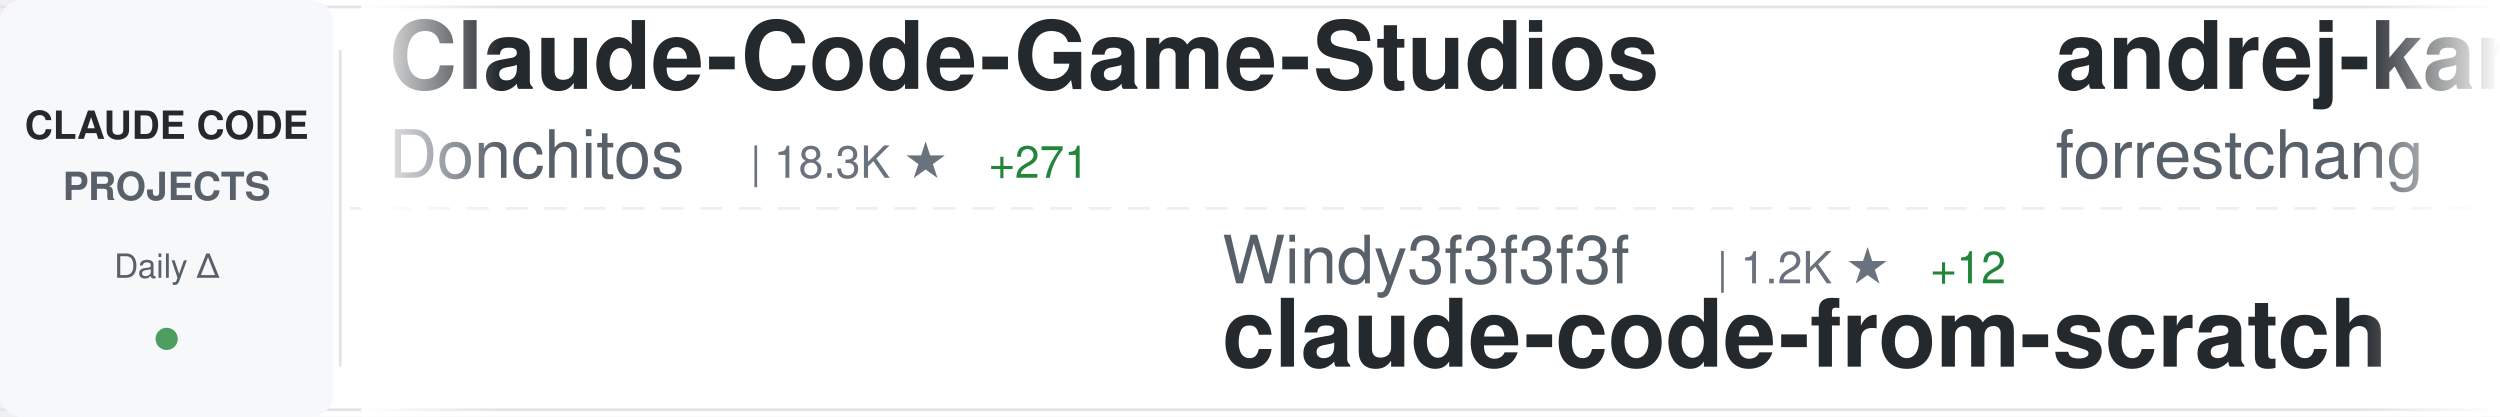
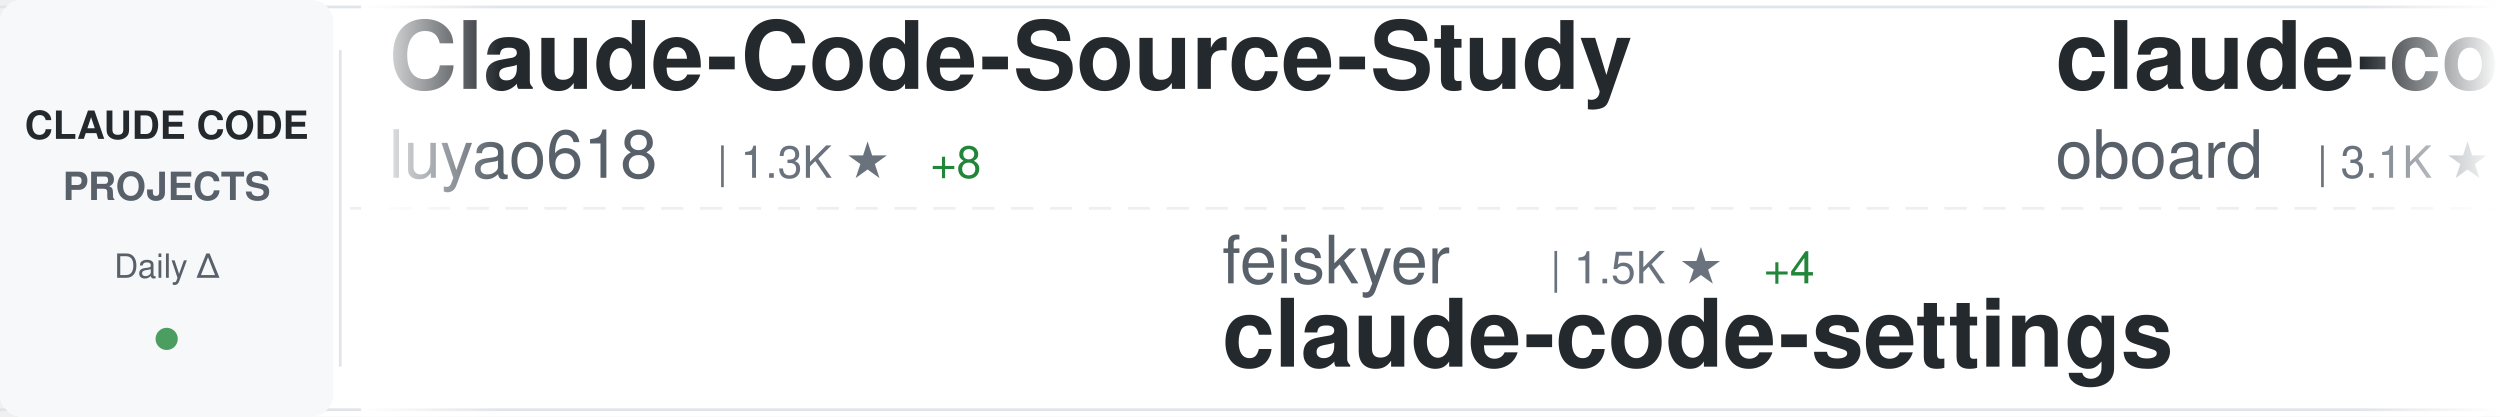
<svg xmlns="http://www.w3.org/2000/svg" width="900" height="150">
  <defs>
    <linearGradient id="awesomeLeftFade" x1="0%" y1="0%" x2="100%" y2="0%">
      <stop offset="0%" style="stop-color:#ffffff;stop-opacity:1" />
      <stop offset="100%" style="stop-color:#ffffff;stop-opacity:0" />
    </linearGradient>
    <linearGradient id="awesomeRightFade" x1="0%" y1="0%" x2="100%" y2="0%">
      <stop offset="0%" style="stop-color:#ffffff;stop-opacity:0" />
      <stop offset="100%" style="stop-color:#ffffff;stop-opacity:1" />
    </linearGradient>
  </defs>
  <rect width="900" height="150" fill="#ffffff" rx="8" />
  <rect x="0" y="2" width="900" height="1" fill="#e1e4e8" />
  <rect x="0" y="147" width="900" height="1" fill="#e1e4e8" />
  <line x1="0" y1="75" x2="900" y2="75" stroke="#e1e4e8" stroke-width="1" stroke-dasharray="8 6" opacity="0.6" />
  <rect x="0" y="0" width="120" height="150" fill="#f6f8fa" rx="8" />
  <text x="60" y="50" font-family="-apple-system, BlinkMacSystemFont, 'Segoe UI', Helvetica, Arial, sans-serif" font-size="14" font-weight="600" fill="#24292e" text-anchor="middle">CLAUDE CODE</text>
  <text x="60" y="72" font-family="-apple-system, BlinkMacSystemFont, 'Segoe UI', Helvetica, Arial, sans-serif" font-size="14" font-weight="600" fill="#586069" text-anchor="middle">PROJECTS</text>
  <text x="60" y="100" font-family="-apple-system, BlinkMacSystemFont, 'Segoe UI', Helvetica, Arial, sans-serif" font-size="12" font-weight="500" fill="#586069" text-anchor="middle">Daily Δ</text>
  <circle cx="60" cy="122" r="4" fill="#22863a" opacity="0.8" />
  <rect x="122" y="18" width="1" height="114" fill="#e1e4e8" />
  <clipPath id="awesomeTickerClip">
    <rect x="130" y="0" width="770" height="150" />
  </clipPath>
  <g clip-path="url(#awesomeTickerClip)">
    <g id="awesomeTickerItems">
      <animateTransform attributeName="transform" attributeType="XML" type="translate" from="0 0" to="-3000 0" dur="54s" repeatCount="indefinite" />
      <g transform="translate(0, 0)">
-         <text x="140" y="32" font-family="-apple-system, BlinkMacSystemFont, 'Segoe UI', Helvetica, Arial, sans-serif" font-size="34" font-weight="600" fill="#24292e">Claude-Code-Game-Studios</text>
-         <text x="140" y="64" font-family="-apple-system, BlinkMacSystemFont, 'Segoe UI', Helvetica, Arial, sans-serif" font-size="24" font-weight="400" fill="#586069">Donchitos</text>
-         <text x="270" y="64" font-family="-apple-system, BlinkMacSystemFont, 'Segoe UI', Helvetica, Arial, sans-serif" font-size="16" font-weight="500" fill="#6a737d">| 18.3K ★</text>
-         <text x="356" y="64" font-family="-apple-system, BlinkMacSystemFont, 'Segoe UI', Helvetica, Arial, sans-serif" font-size="16" font-weight="500" fill="#22863a"> +271</text>
+         <text x="140" y="32" font-family="-apple-system, BlinkMacSystemFont, 'Segoe UI', Helvetica, Arial, sans-serif" font-size="34" font-weight="600" fill="#24292e">Claude-Code-Source-Study</text>
+         <text x="140" y="64" font-family="-apple-system, BlinkMacSystemFont, 'Segoe UI', Helvetica, Arial, sans-serif" font-size="24" font-weight="400" fill="#586069">luyao618</text>
+         <text x="258" y="64" font-family="-apple-system, BlinkMacSystemFont, 'Segoe UI', Helvetica, Arial, sans-serif" font-size="16" font-weight="500" fill="#6a737d">| 1.3K ★</text>
+         <text x="335" y="64" font-family="-apple-system, BlinkMacSystemFont, 'Segoe UI', Helvetica, Arial, sans-serif" font-size="16" font-weight="500" fill="#22863a"> +8</text>
      </g>
      <g transform="translate(300, 0)">
-         <text x="140" y="102" font-family="-apple-system, BlinkMacSystemFont, 'Segoe UI', Helvetica, Arial, sans-serif" font-size="24" font-weight="400" fill="#586069">Windy3f3f3f3f</text>
-         <text x="318" y="102" font-family="-apple-system, BlinkMacSystemFont, 'Segoe UI', Helvetica, Arial, sans-serif" font-size="16" font-weight="500" fill="#6a737d">| 1.2K ★</text>
-         <text x="395" y="102" font-family="-apple-system, BlinkMacSystemFont, 'Segoe UI', Helvetica, Arial, sans-serif" font-size="16" font-weight="500" fill="#22863a"> +12</text>
-         <text x="140" y="132" font-family="-apple-system, BlinkMacSystemFont, 'Segoe UI', Helvetica, Arial, sans-serif" font-size="34" font-weight="600" fill="#24292e">claude-code-from-scratch</text>
+         <text x="140" y="102" font-family="-apple-system, BlinkMacSystemFont, 'Segoe UI', Helvetica, Arial, sans-serif" font-size="24" font-weight="400" fill="#586069">feiskyer</text>
+         <text x="258" y="102" font-family="-apple-system, BlinkMacSystemFont, 'Segoe UI', Helvetica, Arial, sans-serif" font-size="16" font-weight="500" fill="#6a737d">| 1.5K ★</text>
+         <text x="335" y="102" font-family="-apple-system, BlinkMacSystemFont, 'Segoe UI', Helvetica, Arial, sans-serif" font-size="16" font-weight="500" fill="#22863a"> +4</text>
+         <text x="140" y="132" font-family="-apple-system, BlinkMacSystemFont, 'Segoe UI', Helvetica, Arial, sans-serif" font-size="34" font-weight="600" fill="#24292e">claude-code-settings</text>
      </g>
      <g transform="translate(600, 0)">
-         <text x="140" y="32" font-family="-apple-system, BlinkMacSystemFont, 'Segoe UI', Helvetica, Arial, sans-serif" font-size="34" font-weight="600" fill="#24292e">andrej-karpathy-skills</text>
-         <text x="140" y="64" font-family="-apple-system, BlinkMacSystemFont, 'Segoe UI', Helvetica, Arial, sans-serif" font-size="24" font-weight="400" fill="#586069">forrestchang</text>
-         <text x="306" y="64" font-family="-apple-system, BlinkMacSystemFont, 'Segoe UI', Helvetica, Arial, sans-serif" font-size="16" font-weight="500" fill="#6a737d">| 125.2K ★</text>
-         <text x="401" y="64" font-family="-apple-system, BlinkMacSystemFont, 'Segoe UI', Helvetica, Arial, sans-serif" font-size="16" font-weight="500" fill="#22863a"> +1.7K</text>
+         <text x="140" y="32" font-family="-apple-system, BlinkMacSystemFont, 'Segoe UI', Helvetica, Arial, sans-serif" font-size="34" font-weight="600" fill="#24292e">claude-code-rev</text>
+         <text x="140" y="64" font-family="-apple-system, BlinkMacSystemFont, 'Segoe UI', Helvetica, Arial, sans-serif" font-size="24" font-weight="400" fill="#586069">oboard</text>
+         <text x="234" y="64" font-family="-apple-system, BlinkMacSystemFont, 'Segoe UI', Helvetica, Arial, sans-serif" font-size="16" font-weight="500" fill="#6a737d">| 3.1K ★</text>
+         <text x="311" y="64" font-family="-apple-system, BlinkMacSystemFont, 'Segoe UI', Helvetica, Arial, sans-serif" font-size="16" font-weight="500" fill="#22863a"> +6</text>
      </g>
      <g transform="translate(900, 0)">
-         <text x="140" y="102" font-family="-apple-system, BlinkMacSystemFont, 'Segoe UI', Helvetica, Arial, sans-serif" font-size="24" font-weight="400" fill="#586069">shareAI-lab</text>
-         <text x="294" y="102" font-family="-apple-system, BlinkMacSystemFont, 'Segoe UI', Helvetica, Arial, sans-serif" font-size="16" font-weight="500" fill="#6a737d">| 59.8K ★</text>
-         <text x="380" y="102" font-family="-apple-system, BlinkMacSystemFont, 'Segoe UI', Helvetica, Arial, sans-serif" font-size="16" font-weight="500" fill="#22863a"> +266</text>
-         <text x="140" y="132" font-family="-apple-system, BlinkMacSystemFont, 'Segoe UI', Helvetica, Arial, sans-serif" font-size="34" font-weight="600" fill="#24292e">learn-claude-code</text>
+         <text x="140" y="102" font-family="-apple-system, BlinkMacSystemFont, 'Segoe UI', Helvetica, Arial, sans-serif" font-size="24" font-weight="400" fill="#586069">hangsman</text>
+         <text x="258" y="102" font-family="-apple-system, BlinkMacSystemFont, 'Segoe UI', Helvetica, Arial, sans-serif" font-size="16" font-weight="500" fill="#6a737d">| 774 ★</text>
+         <text x="326" y="102" font-family="-apple-system, BlinkMacSystemFont, 'Segoe UI', Helvetica, Arial, sans-serif" font-size="16" font-weight="500" fill="#22863a"> +1</text>
+         <text x="140" y="132" font-family="-apple-system, BlinkMacSystemFont, 'Segoe UI', Helvetica, Arial, sans-serif" font-size="34" font-weight="600" fill="#24292e">claude-code-source</text>
      </g>
      <g transform="translate(1200, 0)">
-         <text x="140" y="32" font-family="-apple-system, BlinkMacSystemFont, 'Segoe UI', Helvetica, Arial, sans-serif" font-size="34" font-weight="600" fill="#24292e">ClaudeCodeAgents</text>
-         <text x="140" y="64" font-family="-apple-system, BlinkMacSystemFont, 'Segoe UI', Helvetica, Arial, sans-serif" font-size="24" font-weight="400" fill="#586069">darcyegb</text>
-         <text x="258" y="64" font-family="-apple-system, BlinkMacSystemFont, 'Segoe UI', Helvetica, Arial, sans-serif" font-size="16" font-weight="500" fill="#6a737d">| 691 ★</text>
-         <text x="326" y="64" font-family="-apple-system, BlinkMacSystemFont, 'Segoe UI', Helvetica, Arial, sans-serif" font-size="16" font-weight="500" fill="#22863a"> +2</text>
+         <text x="140" y="32" font-family="-apple-system, BlinkMacSystemFont, 'Segoe UI', Helvetica, Arial, sans-serif" font-size="34" font-weight="600" fill="#24292e">how-claude-code-works</text>
+         <text x="140" y="64" font-family="-apple-system, BlinkMacSystemFont, 'Segoe UI', Helvetica, Arial, sans-serif" font-size="24" font-weight="400" fill="#586069">Windy3f3f3f3f</text>
+         <text x="318" y="64" font-family="-apple-system, BlinkMacSystemFont, 'Segoe UI', Helvetica, Arial, sans-serif" font-size="16" font-weight="500" fill="#6a737d">| 2.3K ★</text>
+         <text x="395" y="64" font-family="-apple-system, BlinkMacSystemFont, 'Segoe UI', Helvetica, Arial, sans-serif" font-size="16" font-weight="500" fill="#22863a"> +17</text>
      </g>
      <g transform="translate(1500, 0)">
-         <text x="140" y="102" font-family="-apple-system, BlinkMacSystemFont, 'Segoe UI', Helvetica, Arial, sans-serif" font-size="24" font-weight="400" fill="#586069">FlorianBruniaux</text>
-         <text x="342" y="102" font-family="-apple-system, BlinkMacSystemFont, 'Segoe UI', Helvetica, Arial, sans-serif" font-size="16" font-weight="500" fill="#6a737d">| 4.3K ★</text>
-         <text x="419" y="102" font-family="-apple-system, BlinkMacSystemFont, 'Segoe UI', Helvetica, Arial, sans-serif" font-size="16" font-weight="500" fill="#22863a"> +20</text>
-         <text x="140" y="132" font-family="-apple-system, BlinkMacSystemFont, 'Segoe UI', Helvetica, Arial, sans-serif" font-size="34" font-weight="600" fill="#24292e">claude-code-ultimate-gui...</text>
+         <text x="140" y="102" font-family="-apple-system, BlinkMacSystemFont, 'Segoe UI', Helvetica, Arial, sans-serif" font-size="24" font-weight="400" fill="#586069">pedrohcgs</text>
+         <text x="270" y="102" font-family="-apple-system, BlinkMacSystemFont, 'Segoe UI', Helvetica, Arial, sans-serif" font-size="16" font-weight="500" fill="#6a737d">| 1.1K ★</text>
+         <text x="347" y="102" font-family="-apple-system, BlinkMacSystemFont, 'Segoe UI', Helvetica, Arial, sans-serif" font-size="16" font-weight="500" fill="#22863a"> +7</text>
+         <text x="140" y="132" font-family="-apple-system, BlinkMacSystemFont, 'Segoe UI', Helvetica, Arial, sans-serif" font-size="34" font-weight="600" fill="#24292e">claude-code-my-workflow</text>
      </g>
      <g transform="translate(1800, 0)">
-         <text x="140" y="32" font-family="-apple-system, BlinkMacSystemFont, 'Segoe UI', Helvetica, Arial, sans-serif" font-size="34" font-weight="600" fill="#24292e">claude-code-source</text>
-         <text x="140" y="64" font-family="-apple-system, BlinkMacSystemFont, 'Segoe UI', Helvetica, Arial, sans-serif" font-size="24" font-weight="400" fill="#586069">AprilNEA</text>
-         <text x="258" y="64" font-family="-apple-system, BlinkMacSystemFont, 'Segoe UI', Helvetica, Arial, sans-serif" font-size="16" font-weight="500" fill="#6a737d">| 377 ★</text>
+         <text x="140" y="32" font-family="-apple-system, BlinkMacSystemFont, 'Segoe UI', Helvetica, Arial, sans-serif" font-size="34" font-weight="600" fill="#24292e">awesome-claude-code-suba...</text>
+         <text x="140" y="64" font-family="-apple-system, BlinkMacSystemFont, 'Segoe UI', Helvetica, Arial, sans-serif" font-size="24" font-weight="400" fill="#586069">VoltAgent</text>
+         <text x="270" y="64" font-family="-apple-system, BlinkMacSystemFont, 'Segoe UI', Helvetica, Arial, sans-serif" font-size="16" font-weight="500" fill="#6a737d">| 19.6K ★</text>
+         <text x="356" y="64" font-family="-apple-system, BlinkMacSystemFont, 'Segoe UI', Helvetica, Arial, sans-serif" font-size="16" font-weight="500" fill="#22863a"> +67</text>
      </g>
      <g transform="translate(2100, 0)">
+         <text x="140" y="102" font-family="-apple-system, BlinkMacSystemFont, 'Segoe UI', Helvetica, Arial, sans-serif" font-size="24" font-weight="400" fill="#586069">edmund-io</text>
+         <text x="270" y="102" font-family="-apple-system, BlinkMacSystemFont, 'Segoe UI', Helvetica, Arial, sans-serif" font-size="16" font-weight="500" fill="#6a737d">| 1.4K ★</text>
+         <text x="347" y="102" font-family="-apple-system, BlinkMacSystemFont, 'Segoe UI', Helvetica, Arial, sans-serif" font-size="16" font-weight="500" fill="#22863a"> +3</text>
+         <text x="140" y="132" font-family="-apple-system, BlinkMacSystemFont, 'Segoe UI', Helvetica, Arial, sans-serif" font-size="34" font-weight="600" fill="#24292e">edmunds-claude-code</text>
+       </g>
+       <g transform="translate(2400, 0)">
+         <text x="140" y="32" font-family="-apple-system, BlinkMacSystemFont, 'Segoe UI', Helvetica, Arial, sans-serif" font-size="34" font-weight="600" fill="#24292e">free-claude-code</text>
+         <text x="140" y="64" font-family="-apple-system, BlinkMacSystemFont, 'Segoe UI', Helvetica, Arial, sans-serif" font-size="24" font-weight="400" fill="#586069">Alishahryar1</text>
+         <text x="306" y="64" font-family="-apple-system, BlinkMacSystemFont, 'Segoe UI', Helvetica, Arial, sans-serif" font-size="16" font-weight="500" fill="#6a737d">| 23.9K ★</text>
+         <text x="392" y="64" font-family="-apple-system, BlinkMacSystemFont, 'Segoe UI', Helvetica, Arial, sans-serif" font-size="16" font-weight="500" fill="#22863a"> +327</text>
+       </g>
+       <g transform="translate(2700, 0)">
+         <text x="140" y="102" font-family="-apple-system, BlinkMacSystemFont, 'Segoe UI', Helvetica, Arial, sans-serif" font-size="24" font-weight="400" fill="#586069">Yeachan-Heo</text>
+         <text x="294" y="102" font-family="-apple-system, BlinkMacSystemFont, 'Segoe UI', Helvetica, Arial, sans-serif" font-size="16" font-weight="500" fill="#6a737d">| 33.5K ★</text>
+         <text x="380" y="102" font-family="-apple-system, BlinkMacSystemFont, 'Segoe UI', Helvetica, Arial, sans-serif" font-size="16" font-weight="500" fill="#22863a"> +151</text>
+         <text x="140" y="132" font-family="-apple-system, BlinkMacSystemFont, 'Segoe UI', Helvetica, Arial, sans-serif" font-size="34" font-weight="600" fill="#24292e">oh-my-claudecode</text>
+       </g>
+       <g transform="translate(3000, 0)">
+         <text x="140" y="32" font-family="-apple-system, BlinkMacSystemFont, 'Segoe UI', Helvetica, Arial, sans-serif" font-size="34" font-weight="600" fill="#24292e">Claude-Code-Source-Study</text>
+         <text x="140" y="64" font-family="-apple-system, BlinkMacSystemFont, 'Segoe UI', Helvetica, Arial, sans-serif" font-size="24" font-weight="400" fill="#586069">luyao618</text>
+         <text x="258" y="64" font-family="-apple-system, BlinkMacSystemFont, 'Segoe UI', Helvetica, Arial, sans-serif" font-size="16" font-weight="500" fill="#6a737d">| 1.3K ★</text>
+         <text x="335" y="64" font-family="-apple-system, BlinkMacSystemFont, 'Segoe UI', Helvetica, Arial, sans-serif" font-size="16" font-weight="500" fill="#22863a"> +8</text>
+       </g>
+       <g transform="translate(3300, 0)">
        <text x="140" y="102" font-family="-apple-system, BlinkMacSystemFont, 'Segoe UI', Helvetica, Arial, sans-serif" font-size="24" font-weight="400" fill="#586069">feiskyer</text>
        <text x="258" y="102" font-family="-apple-system, BlinkMacSystemFont, 'Segoe UI', Helvetica, Arial, sans-serif" font-size="16" font-weight="500" fill="#6a737d">| 1.5K ★</text>
-         <text x="335" y="102" font-family="-apple-system, BlinkMacSystemFont, 'Segoe UI', Helvetica, Arial, sans-serif" font-size="16" font-weight="500" fill="#22863a"> +3</text>
+         <text x="335" y="102" font-family="-apple-system, BlinkMacSystemFont, 'Segoe UI', Helvetica, Arial, sans-serif" font-size="16" font-weight="500" fill="#22863a"> +4</text>
        <text x="140" y="132" font-family="-apple-system, BlinkMacSystemFont, 'Segoe UI', Helvetica, Arial, sans-serif" font-size="34" font-weight="600" fill="#24292e">claude-code-settings</text>
      </g>
-       <g transform="translate(2400, 0)">
-         <text x="140" y="32" font-family="-apple-system, BlinkMacSystemFont, 'Segoe UI', Helvetica, Arial, sans-serif" font-size="34" font-weight="600" fill="#24292e">claude-code-my-workflow</text>
-         <text x="140" y="64" font-family="-apple-system, BlinkMacSystemFont, 'Segoe UI', Helvetica, Arial, sans-serif" font-size="24" font-weight="400" fill="#586069">pedrohcgs</text>
-         <text x="270" y="64" font-family="-apple-system, BlinkMacSystemFont, 'Segoe UI', Helvetica, Arial, sans-serif" font-size="16" font-weight="500" fill="#6a737d">| 1.1K ★</text>
-         <text x="347" y="64" font-family="-apple-system, BlinkMacSystemFont, 'Segoe UI', Helvetica, Arial, sans-serif" font-size="16" font-weight="500" fill="#22863a"> +10</text>
-       </g>
-       <g transform="translate(2700, 0)">
-         <text x="140" y="102" font-family="-apple-system, BlinkMacSystemFont, 'Segoe UI', Helvetica, Arial, sans-serif" font-size="24" font-weight="400" fill="#586069">shanraisshan</text>
-         <text x="306" y="102" font-family="-apple-system, BlinkMacSystemFont, 'Segoe UI', Helvetica, Arial, sans-serif" font-size="16" font-weight="500" fill="#6a737d">| 52.4K ★</text>
-         <text x="392" y="102" font-family="-apple-system, BlinkMacSystemFont, 'Segoe UI', Helvetica, Arial, sans-serif" font-size="16" font-weight="500" fill="#22863a"> +251</text>
-         <text x="140" y="132" font-family="-apple-system, BlinkMacSystemFont, 'Segoe UI', Helvetica, Arial, sans-serif" font-size="34" font-weight="600" fill="#24292e">claude-code-best-practic...</text>
-       </g>
-       <g transform="translate(3000, 0)">
-         <text x="140" y="32" font-family="-apple-system, BlinkMacSystemFont, 'Segoe UI', Helvetica, Arial, sans-serif" font-size="34" font-weight="600" fill="#24292e">Claude-Code-Game-Studios</text>
-         <text x="140" y="64" font-family="-apple-system, BlinkMacSystemFont, 'Segoe UI', Helvetica, Arial, sans-serif" font-size="24" font-weight="400" fill="#586069">Donchitos</text>
-         <text x="270" y="64" font-family="-apple-system, BlinkMacSystemFont, 'Segoe UI', Helvetica, Arial, sans-serif" font-size="16" font-weight="500" fill="#6a737d">| 18.3K ★</text>
-         <text x="356" y="64" font-family="-apple-system, BlinkMacSystemFont, 'Segoe UI', Helvetica, Arial, sans-serif" font-size="16" font-weight="500" fill="#22863a"> +271</text>
-       </g>
-       <g transform="translate(3300, 0)">
-         <text x="140" y="102" font-family="-apple-system, BlinkMacSystemFont, 'Segoe UI', Helvetica, Arial, sans-serif" font-size="24" font-weight="400" fill="#586069">Windy3f3f3f3f</text>
-         <text x="318" y="102" font-family="-apple-system, BlinkMacSystemFont, 'Segoe UI', Helvetica, Arial, sans-serif" font-size="16" font-weight="500" fill="#6a737d">| 1.2K ★</text>
-         <text x="395" y="102" font-family="-apple-system, BlinkMacSystemFont, 'Segoe UI', Helvetica, Arial, sans-serif" font-size="16" font-weight="500" fill="#22863a"> +12</text>
-         <text x="140" y="132" font-family="-apple-system, BlinkMacSystemFont, 'Segoe UI', Helvetica, Arial, sans-serif" font-size="34" font-weight="600" fill="#24292e">claude-code-from-scratch</text>
-       </g>
      <g transform="translate(3600, 0)">
-         <text x="140" y="32" font-family="-apple-system, BlinkMacSystemFont, 'Segoe UI', Helvetica, Arial, sans-serif" font-size="34" font-weight="600" fill="#24292e">andrej-karpathy-skills</text>
-         <text x="140" y="64" font-family="-apple-system, BlinkMacSystemFont, 'Segoe UI', Helvetica, Arial, sans-serif" font-size="24" font-weight="400" fill="#586069">forrestchang</text>
-         <text x="306" y="64" font-family="-apple-system, BlinkMacSystemFont, 'Segoe UI', Helvetica, Arial, sans-serif" font-size="16" font-weight="500" fill="#6a737d">| 125.2K ★</text>
-         <text x="401" y="64" font-family="-apple-system, BlinkMacSystemFont, 'Segoe UI', Helvetica, Arial, sans-serif" font-size="16" font-weight="500" fill="#22863a"> +1.7K</text>
+         <text x="140" y="32" font-family="-apple-system, BlinkMacSystemFont, 'Segoe UI', Helvetica, Arial, sans-serif" font-size="34" font-weight="600" fill="#24292e">claude-code-rev</text>
+         <text x="140" y="64" font-family="-apple-system, BlinkMacSystemFont, 'Segoe UI', Helvetica, Arial, sans-serif" font-size="24" font-weight="400" fill="#586069">oboard</text>
+         <text x="234" y="64" font-family="-apple-system, BlinkMacSystemFont, 'Segoe UI', Helvetica, Arial, sans-serif" font-size="16" font-weight="500" fill="#6a737d">| 3.1K ★</text>
+         <text x="311" y="64" font-family="-apple-system, BlinkMacSystemFont, 'Segoe UI', Helvetica, Arial, sans-serif" font-size="16" font-weight="500" fill="#22863a"> +6</text>
      </g>
      <g transform="translate(3900, 0)">
-         <text x="140" y="102" font-family="-apple-system, BlinkMacSystemFont, 'Segoe UI', Helvetica, Arial, sans-serif" font-size="24" font-weight="400" fill="#586069">shareAI-lab</text>
-         <text x="294" y="102" font-family="-apple-system, BlinkMacSystemFont, 'Segoe UI', Helvetica, Arial, sans-serif" font-size="16" font-weight="500" fill="#6a737d">| 59.8K ★</text>
-         <text x="380" y="102" font-family="-apple-system, BlinkMacSystemFont, 'Segoe UI', Helvetica, Arial, sans-serif" font-size="16" font-weight="500" fill="#22863a"> +266</text>
-         <text x="140" y="132" font-family="-apple-system, BlinkMacSystemFont, 'Segoe UI', Helvetica, Arial, sans-serif" font-size="34" font-weight="600" fill="#24292e">learn-claude-code</text>
+         <text x="140" y="102" font-family="-apple-system, BlinkMacSystemFont, 'Segoe UI', Helvetica, Arial, sans-serif" font-size="24" font-weight="400" fill="#586069">hangsman</text>
+         <text x="258" y="102" font-family="-apple-system, BlinkMacSystemFont, 'Segoe UI', Helvetica, Arial, sans-serif" font-size="16" font-weight="500" fill="#6a737d">| 774 ★</text>
+         <text x="326" y="102" font-family="-apple-system, BlinkMacSystemFont, 'Segoe UI', Helvetica, Arial, sans-serif" font-size="16" font-weight="500" fill="#22863a"> +1</text>
+         <text x="140" y="132" font-family="-apple-system, BlinkMacSystemFont, 'Segoe UI', Helvetica, Arial, sans-serif" font-size="34" font-weight="600" fill="#24292e">claude-code-source</text>
      </g>
    </g>
  </g>
  <rect x="130" y="0" width="50" height="150" fill="url(#awesomeLeftFade)" />
  <rect x="850" y="0" width="50" height="150" fill="url(#awesomeRightFade)" />
</svg>
